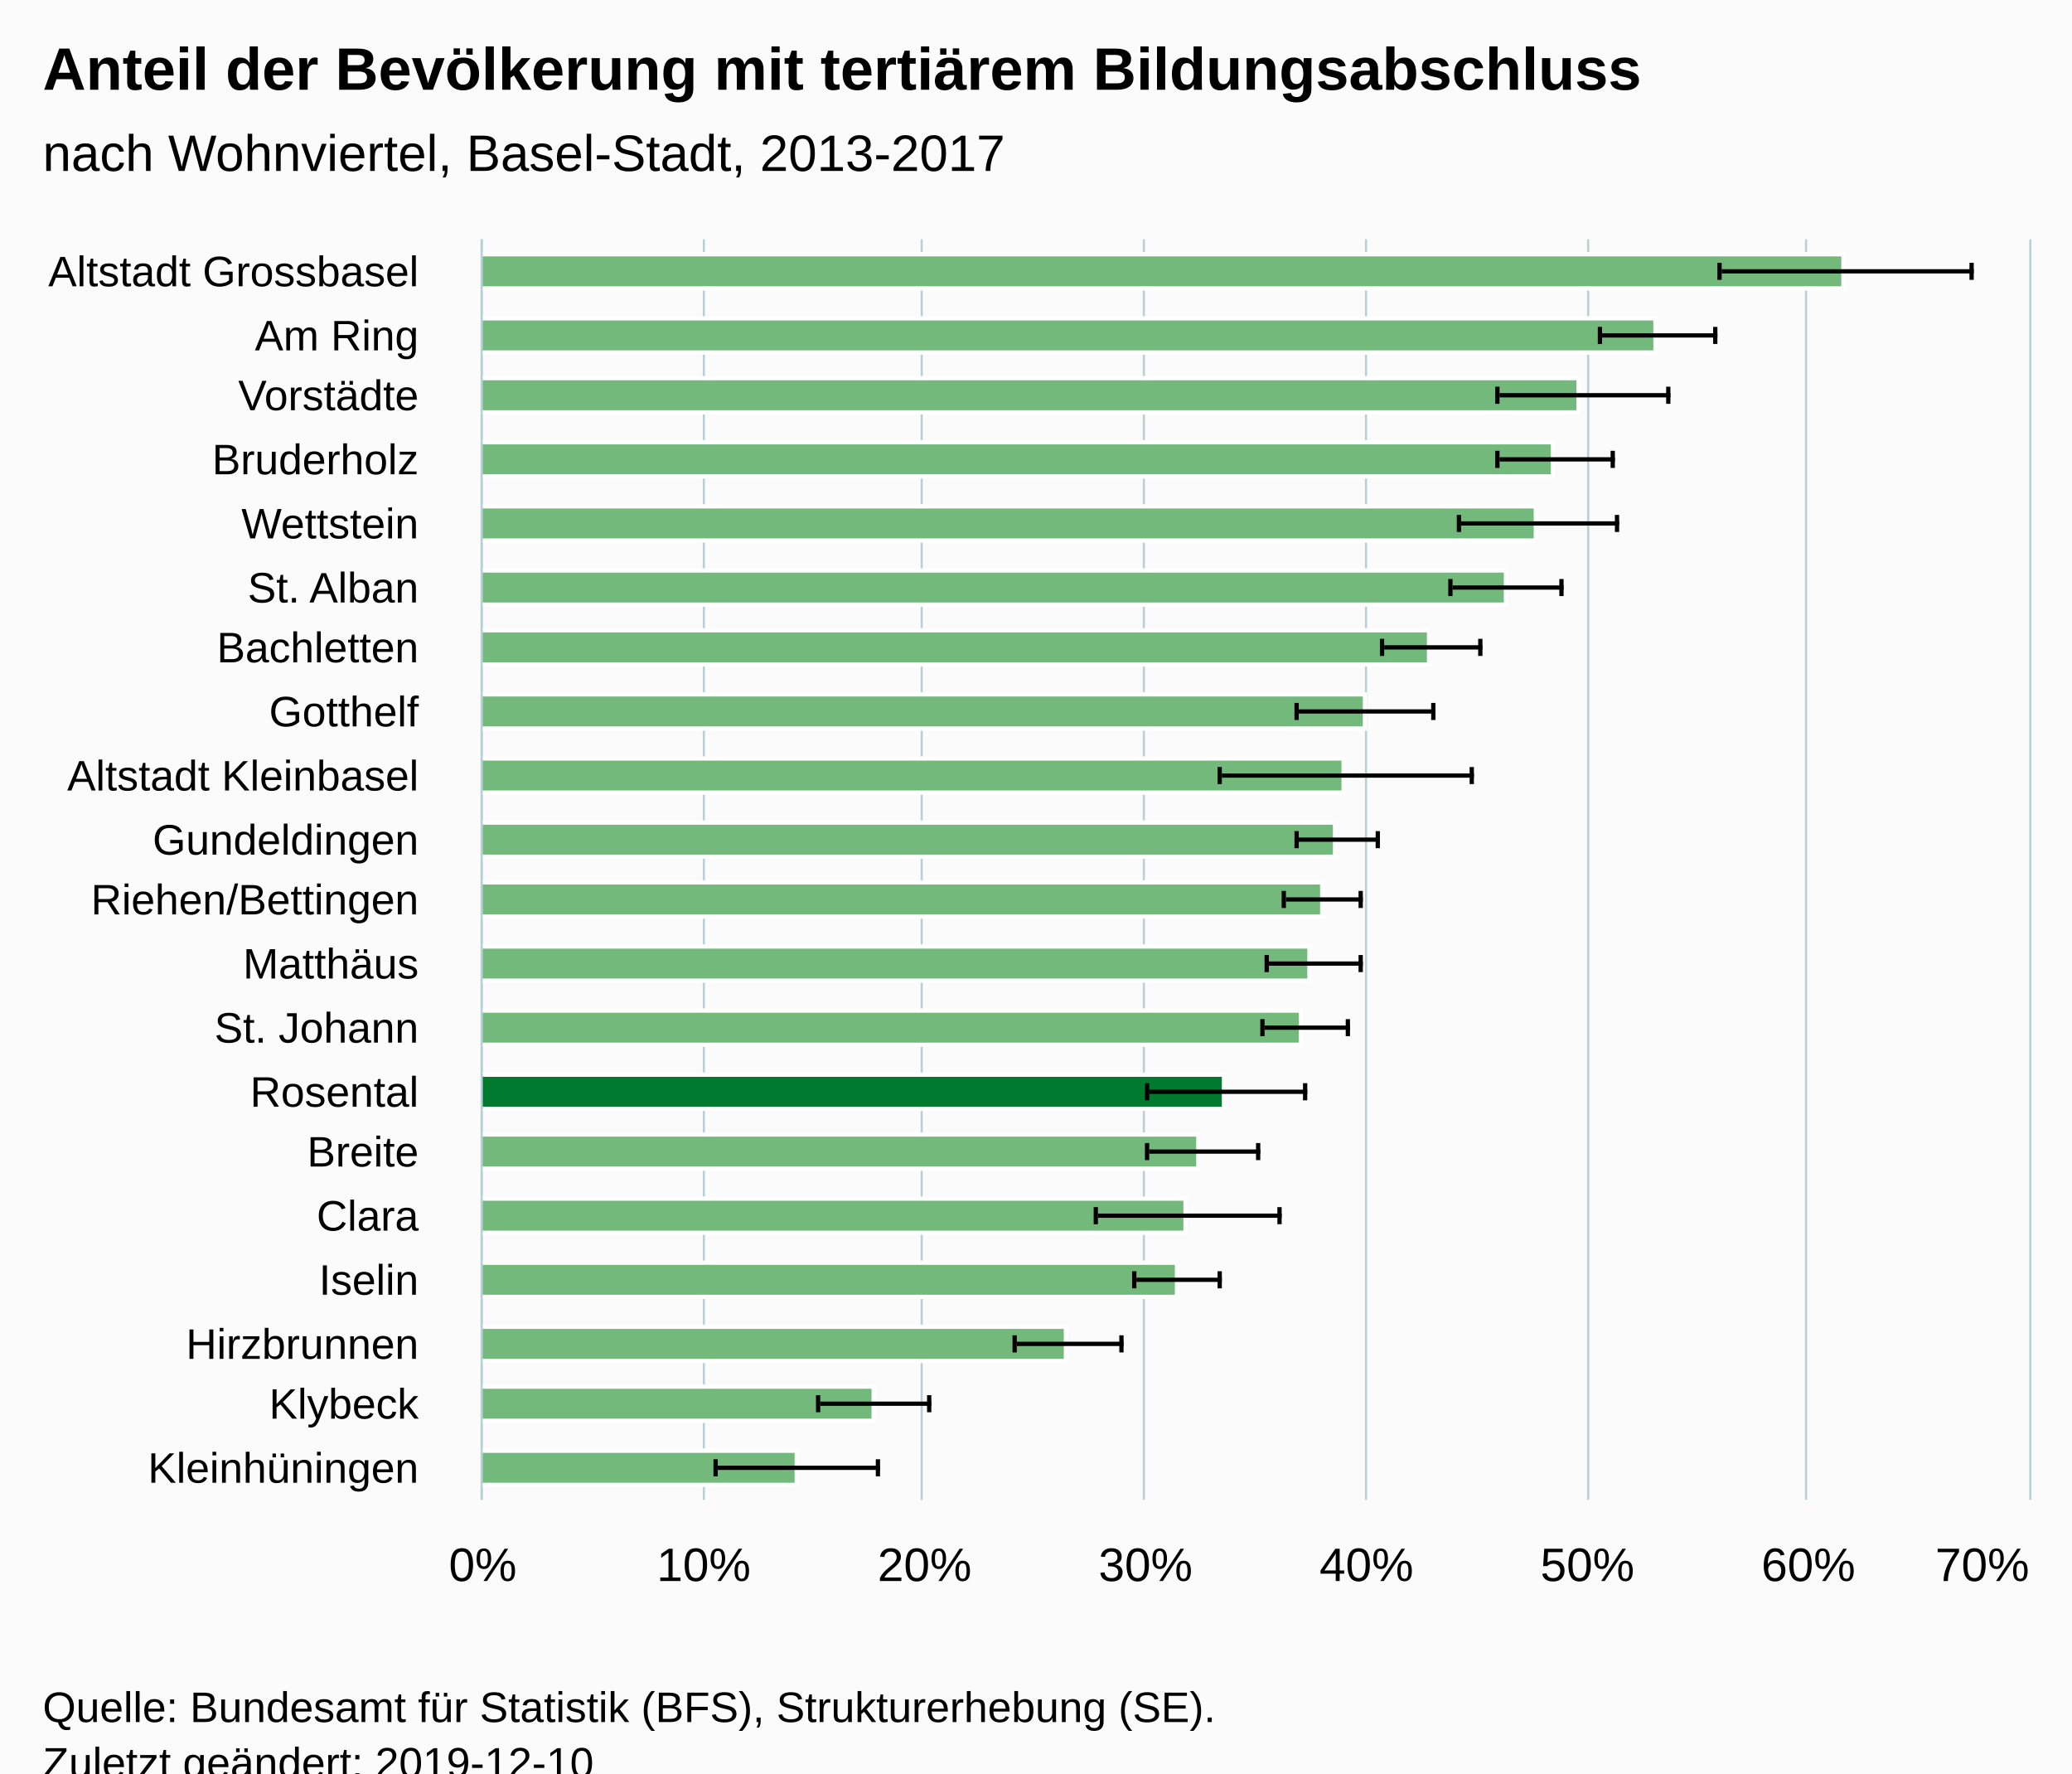
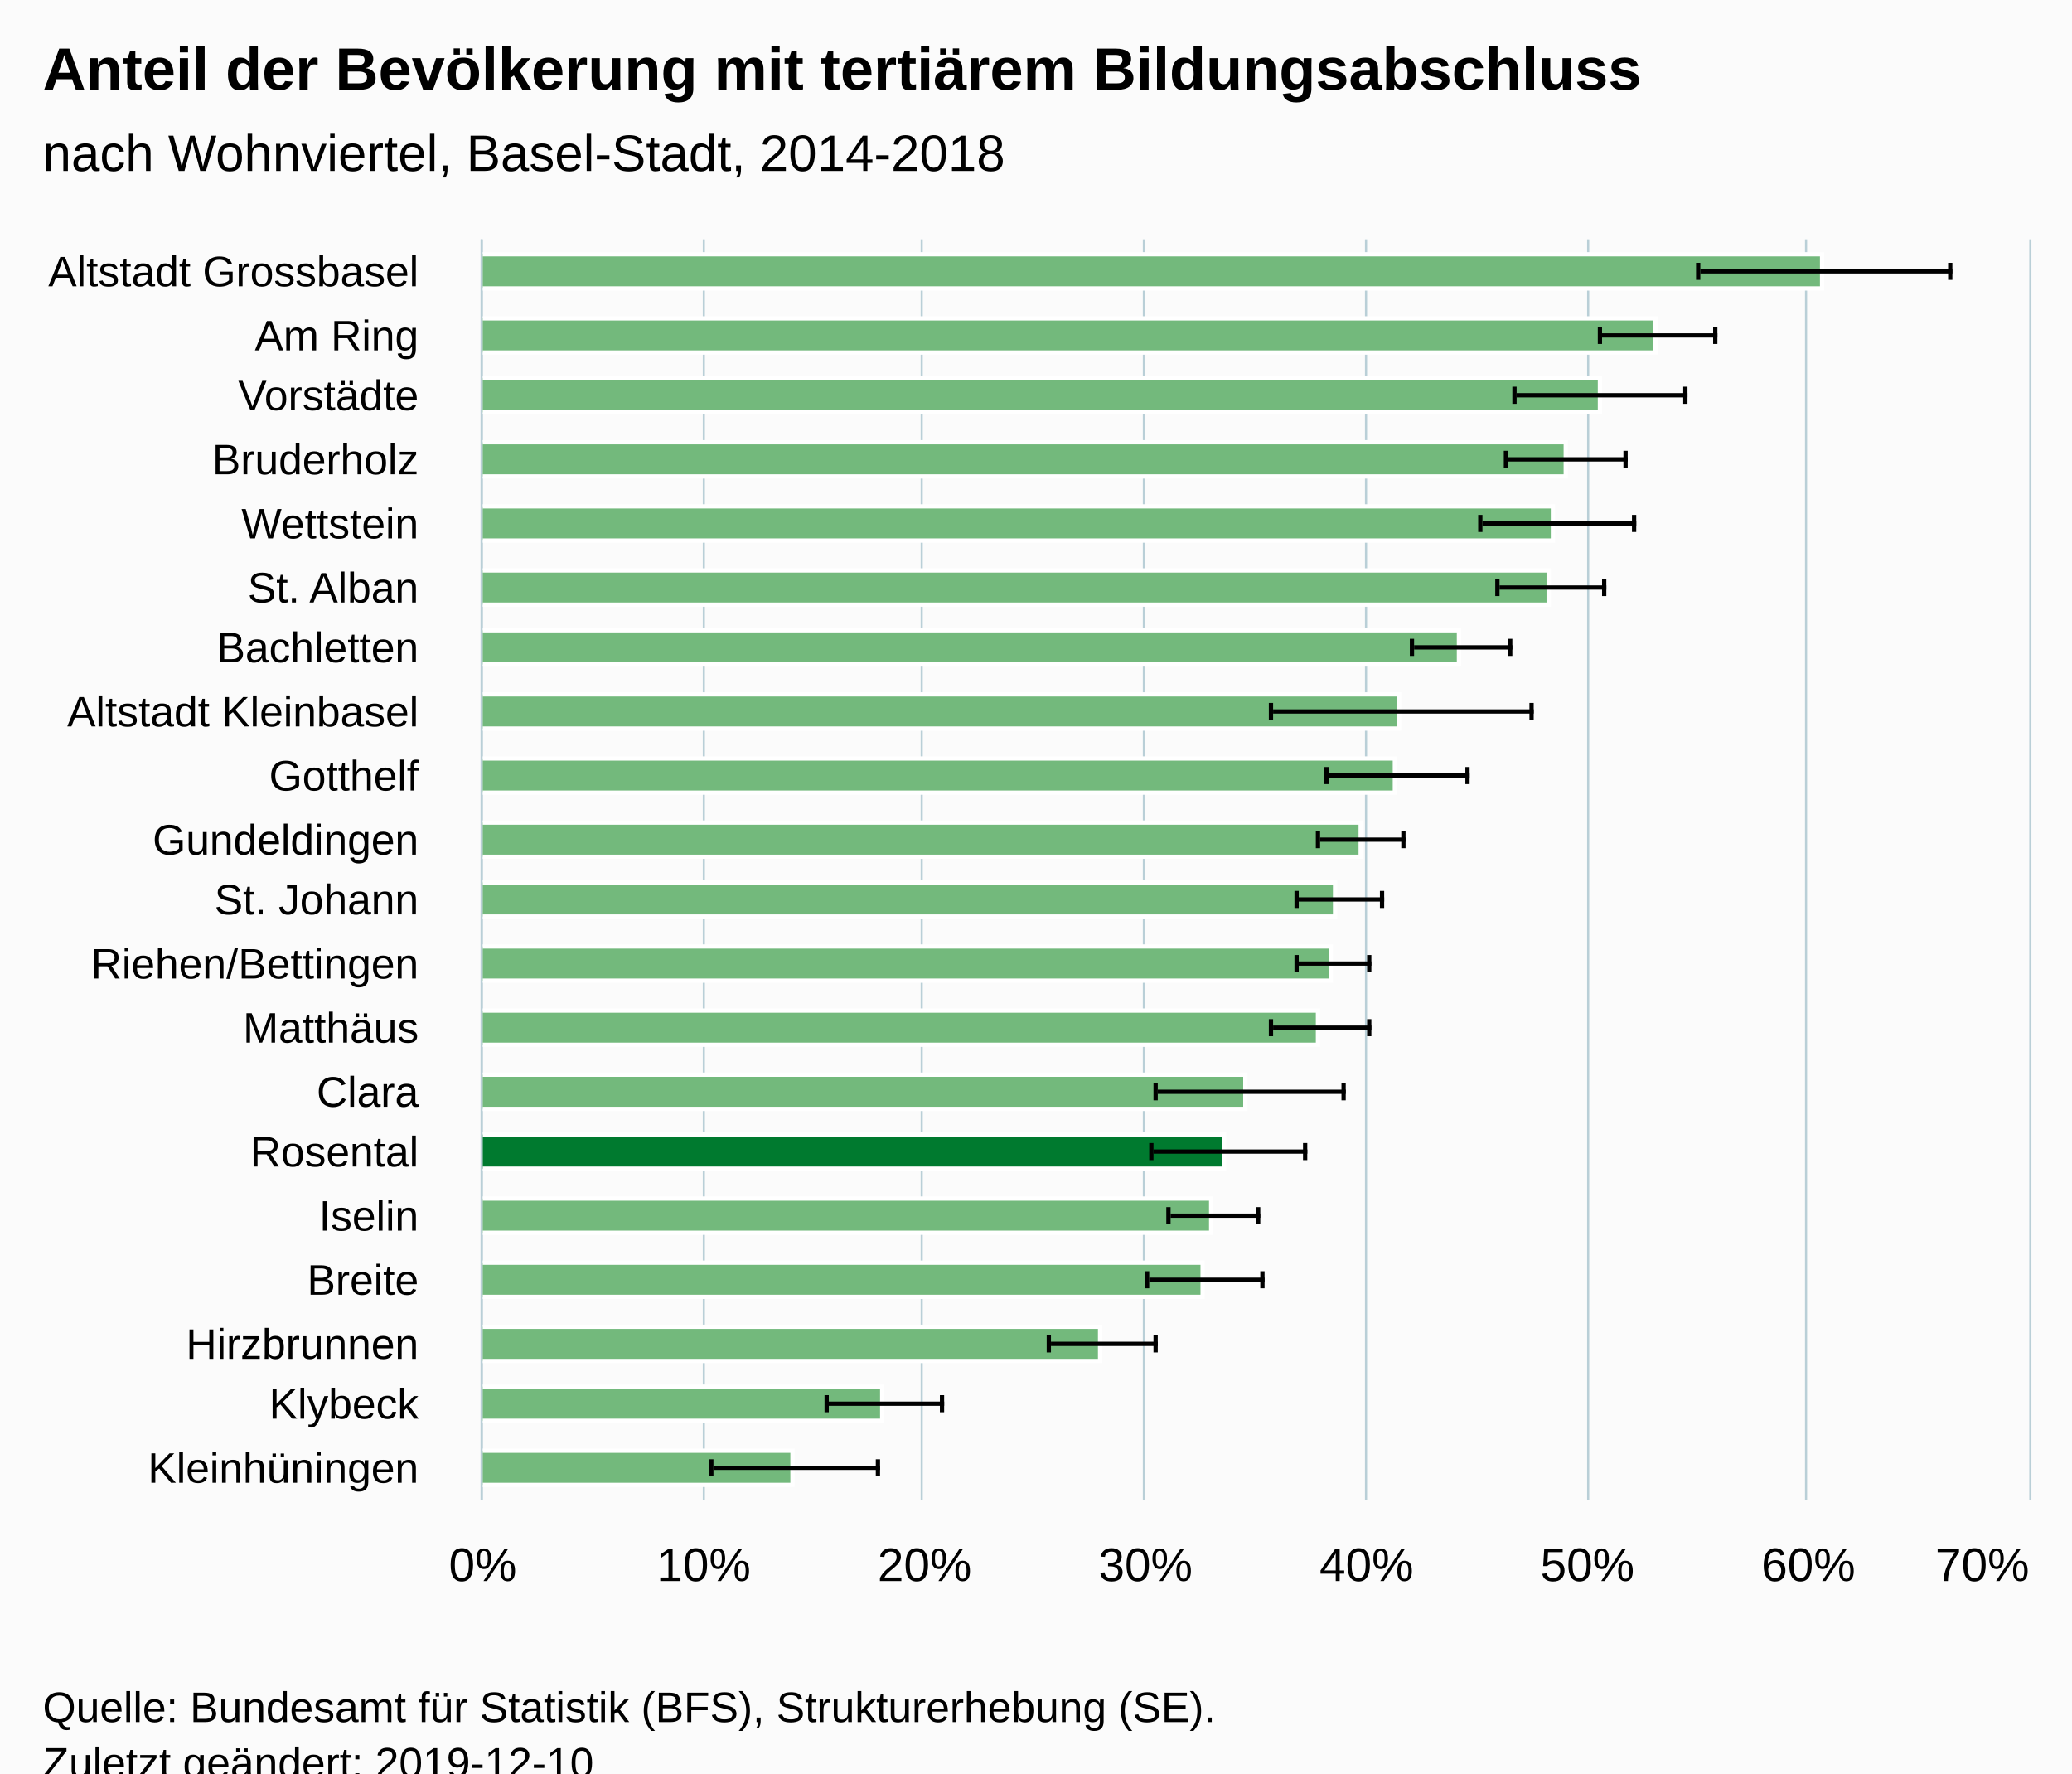
<svg xmlns="http://www.w3.org/2000/svg" version="1.1" class="highcharts-root" style="font-family:Arial;font-size:12px;" viewBox="0 0 485 415">
  <defs>
-     <clipPath id="highcharts-zv4ycv5-6">
+     <clipPath id="highcharts-wjoz5l1-46-">
      <rect x="0" y="0" width="295" height="362" fill="none" />
    </clipPath>
-     <clipPath id="highcharts-zv4ycv5-7">
+     <clipPath id="highcharts-wjoz5l1-67-">
      <rect x="0" y="0" width="295" height="362" fill="none" />
    </clipPath>
  </defs>
  <rect fill="#fbfbfb" class="highcharts-background" x="0" y="0" width="485" height="428" rx="0" ry="0" />
  <rect fill="none" class="highcharts-plot-background" x="113" y="56" width="362" height="295" />
  <g class="highcharts-pane-group" data-z-index="0" />
-   <g class="highcharts-grid highcharts-xaxis-grid " data-z-index="1">
+   <g class="highcharts-grid highcharts-xaxis-grid" data-z-index="1">
    <path fill="none" data-z-index="1" class="highcharts-grid-line" d="M 113 71.5 L 475 71.5" opacity="1" />
    <path fill="none" data-z-index="1" class="highcharts-grid-line" d="M 113 86.5 L 475 86.5" opacity="1" />
    <path fill="none" data-z-index="1" class="highcharts-grid-line" d="M 113 100.5 L 475 100.5" opacity="1" />
    <path fill="none" data-z-index="1" class="highcharts-grid-line" d="M 113 115.5 L 475 115.5" opacity="1" />
    <path fill="none" data-z-index="1" class="highcharts-grid-line" d="M 113 130.5 L 475 130.5" opacity="1" />
    <path fill="none" data-z-index="1" class="highcharts-grid-line" d="M 113 145.5 L 475 145.5" opacity="1" />
    <path fill="none" data-z-index="1" class="highcharts-grid-line" d="M 113 159.5 L 475 159.5" opacity="1" />
    <path fill="none" data-z-index="1" class="highcharts-grid-line" d="M 113 174.5 L 475 174.5" opacity="1" />
    <path fill="none" data-z-index="1" class="highcharts-grid-line" d="M 113 189.5 L 475 189.5" opacity="1" />
    <path fill="none" data-z-index="1" class="highcharts-grid-line" d="M 113 204.5 L 475 204.5" opacity="1" />
    <path fill="none" data-z-index="1" class="highcharts-grid-line" d="M 113 218.5 L 475 218.5" opacity="1" />
    <path fill="none" data-z-index="1" class="highcharts-grid-line" d="M 113 233.5 L 475 233.5" opacity="1" />
    <path fill="none" data-z-index="1" class="highcharts-grid-line" d="M 113 248.5 L 475 248.5" opacity="1" />
    <path fill="none" data-z-index="1" class="highcharts-grid-line" d="M 113 263.5 L 475 263.5" opacity="1" />
    <path fill="none" data-z-index="1" class="highcharts-grid-line" d="M 113 277.5 L 475 277.5" opacity="1" />
    <path fill="none" data-z-index="1" class="highcharts-grid-line" d="M 113 292.5 L 475 292.5" opacity="1" />
    <path fill="none" data-z-index="1" class="highcharts-grid-line" d="M 113 307.5 L 475 307.5" opacity="1" />
    <path fill="none" data-z-index="1" class="highcharts-grid-line" d="M 113 322.5 L 475 322.5" opacity="1" />
    <path fill="none" data-z-index="1" class="highcharts-grid-line" d="M 113 336.5 L 475 336.5" opacity="1" />
    <path fill="none" data-z-index="1" class="highcharts-grid-line" d="M 113 351.5 L 475 351.5" opacity="1" />
    <path fill="none" data-z-index="1" class="highcharts-grid-line" d="M 113 56.5 L 475 56.5" opacity="1" />
  </g>
-   <g class="highcharts-grid highcharts-yaxis-grid " data-z-index="1">
+   <g class="highcharts-grid highcharts-yaxis-grid" data-z-index="1">
    <path fill="none" stroke="#B9CFD7" stroke-width="0.5" data-z-index="1" class="highcharts-grid-line" d="M 112.75 56 L 112.75 351" opacity="1" />
    <path fill="none" stroke="#B9CFD7" stroke-width="0.5" data-z-index="1" class="highcharts-grid-line" d="M 164.75 56 L 164.75 351" opacity="1" />
    <path fill="none" stroke="#B9CFD7" stroke-width="0.5" data-z-index="1" class="highcharts-grid-line" d="M 215.75 56 L 215.75 351" opacity="1" />
    <path fill="none" stroke="#B9CFD7" stroke-width="0.5" data-z-index="1" class="highcharts-grid-line" d="M 267.75 56 L 267.75 351" opacity="1" />
    <path fill="none" stroke="#B9CFD7" stroke-width="0.5" data-z-index="1" class="highcharts-grid-line" d="M 319.75 56 L 319.75 351" opacity="1" />
    <path fill="none" stroke="#B9CFD7" stroke-width="0.5" data-z-index="1" class="highcharts-grid-line" d="M 371.75 56 L 371.75 351" opacity="1" />
    <path fill="none" stroke="#B9CFD7" stroke-width="0.5" data-z-index="1" class="highcharts-grid-line" d="M 422.75 56 L 422.75 351" opacity="1" />
    <path fill="none" stroke="#B9CFD7" stroke-width="0.5" data-z-index="1" class="highcharts-grid-line" d="M 475.25 56 L 475.25 351" opacity="1" />
  </g>
  <rect fill="none" class="highcharts-plot-border" data-z-index="1" x="113" y="56" width="362" height="295" />
-   <g class="highcharts-axis highcharts-xaxis " data-z-index="2">
+   <g class="highcharts-axis highcharts-xaxis" data-z-index="2">
    <path fill="none" class="highcharts-axis-line" stroke="#B9CFD7" stroke-width="0.5" data-z-index="7" d="M 112.75 56 L 112.75 351" />
  </g>
-   <g class="highcharts-axis highcharts-yaxis " data-z-index="2">
+   <g class="highcharts-axis highcharts-yaxis" data-z-index="2">
    <path fill="none" class="highcharts-axis-line" data-z-index="7" d="M 113 351 L 475 351" />
  </g>
  <g class="highcharts-series-group" data-z-index="3">
-     <g data-z-index="0.1" class="highcharts-series highcharts-series-0 highcharts-column-series " transform="translate(475,351) rotate(90) scale(-1,1) scale(1 1)" clip-path="url(#highcharts-zv4ycv5-7)">
-       <rect x="283.5" y="43.5" width="8" height="319" fill="#73b97c" stroke="#ffffff" stroke-width="1" class="highcharts-point highcharts-color-0" />
-       <rect x="268.5" y="87.5" width="8" height="275" fill="#73b97c" stroke="#ffffff" stroke-width="1" class="highcharts-point highcharts-color-1" />
-       <rect x="254.5" y="105.5" width="8" height="257" fill="#73b97c" stroke="#ffffff" stroke-width="1" class="highcharts-point highcharts-color-2" />
-       <rect x="239.5" y="111.5" width="8" height="251" fill="#73b97c" stroke="#ffffff" stroke-width="1" class="highcharts-point highcharts-color-3" />
-       <rect x="224.5" y="115.5" width="8" height="247" fill="#73b97c" stroke="#ffffff" stroke-width="1" class="highcharts-point highcharts-color-4" />
-       <rect x="209.5" y="122.5" width="8" height="240" fill="#73b97c" stroke="#ffffff" stroke-width="1" class="highcharts-point highcharts-color-5" />
-       <rect x="195.5" y="140.5" width="8" height="222" fill="#73b97c" stroke="#ffffff" stroke-width="1" class="highcharts-point highcharts-color-6" />
-       <rect x="180.5" y="155.5" width="8" height="207" fill="#73b97c" stroke="#ffffff" stroke-width="1" class="highcharts-point highcharts-color-7" />
-       <rect x="165.5" y="160.5" width="8" height="202" fill="#73b97c" stroke="#ffffff" stroke-width="1" class="highcharts-point highcharts-color-8" />
-       <rect x="150.5" y="162.5" width="8" height="200" fill="#73b97c" stroke="#ffffff" stroke-width="1" class="highcharts-point highcharts-color-9" />
-       <rect x="136.5" y="165.5" width="8" height="197" fill="#73b97c" stroke="#ffffff" stroke-width="1" class="highcharts-point highcharts-color-10" />
-       <rect x="121.5" y="168.5" width="8" height="194" fill="#73b97c" stroke="#ffffff" stroke-width="1" class="highcharts-point highcharts-color-11" />
-       <rect x="106.5" y="170.5" width="8" height="192" fill="#73b97c" stroke="#ffffff" stroke-width="1" class="highcharts-point highcharts-color-12" />
-       <rect x="91.5" y="188.5" width="8" height="174" fill="#007a2f" stroke="#ffffff" stroke-width="1" class="highcharts-point highcharts-color-13" />
-       <rect x="77.5" y="194.5" width="8" height="168" fill="#73b97c" stroke="#ffffff" stroke-width="1" class="highcharts-point highcharts-color-14" />
-       <rect x="62.5" y="197.5" width="8" height="165" fill="#73b97c" stroke="#ffffff" stroke-width="1" class="highcharts-point highcharts-color-15" />
-       <rect x="47.5" y="199.5" width="8" height="163" fill="#73b97c" stroke="#ffffff" stroke-width="1" class="highcharts-point highcharts-color-16" />
-       <rect x="32.5" y="225.5" width="8" height="137" fill="#73b97c" stroke="#ffffff" stroke-width="1" class="highcharts-point highcharts-color-17" />
-       <rect x="18.5" y="270.5" width="8" height="92" fill="#73b97c" stroke="#ffffff" stroke-width="1" class="highcharts-point highcharts-color-18" />
-       <rect x="3.5" y="288.5" width="8" height="74" fill="#73b97c" stroke="#ffffff" stroke-width="1" class="highcharts-point highcharts-color-19" />
+     <g class="highcharts-series highcharts-series-0 highcharts-column-series" data-z-index="0.1" opacity="1" transform="translate(475,351) rotate(90) scale(-1,1) scale(1 1)" clip-path="url(#highcharts-wjoz5l1-67-)">
+       <rect x="283.5" y="48.5" width="8" height="314" fill="#73b97c" stroke="#ffffff" stroke-width="1" opacity="1" class="highcharts-point highcharts-color-0" />
+       <rect x="268.5" y="87.5" width="8" height="275" fill="#73b97c" stroke="#ffffff" stroke-width="1" opacity="1" class="highcharts-point highcharts-color-1" />
+       <rect x="254.5" y="100.5" width="8" height="262" fill="#73b97c" stroke="#ffffff" stroke-width="1" opacity="1" class="highcharts-point highcharts-color-2" />
+       <rect x="239.5" y="108.5" width="8" height="254" fill="#73b97c" stroke="#ffffff" stroke-width="1" opacity="1" class="highcharts-point highcharts-color-3" />
+       <rect x="224.5" y="111.5" width="8" height="251" fill="#73b97c" stroke="#ffffff" stroke-width="1" opacity="1" class="highcharts-point highcharts-color-4" />
+       <rect x="209.5" y="112.5" width="8" height="250" fill="#73b97c" stroke="#ffffff" stroke-width="1" opacity="1" class="highcharts-point highcharts-color-5" />
+       <rect x="195.5" y="133.5" width="8" height="229" fill="#73b97c" stroke="#ffffff" stroke-width="1" opacity="1" class="highcharts-point highcharts-color-6" />
+       <rect x="180.5" y="147.5" width="8" height="215" fill="#73b97c" stroke="#ffffff" stroke-width="1" opacity="1" class="highcharts-point highcharts-color-7" />
+       <rect x="165.5" y="148.5" width="8" height="214" fill="#73b97c" stroke="#ffffff" stroke-width="1" opacity="1" class="highcharts-point highcharts-color-8" />
+       <rect x="150.5" y="156.5" width="8" height="206" fill="#73b97c" stroke="#ffffff" stroke-width="1" opacity="1" class="highcharts-point highcharts-color-9" />
+       <rect x="136.5" y="162.5" width="8" height="200" fill="#73b97c" stroke="#ffffff" stroke-width="1" opacity="1" class="highcharts-point highcharts-color-10" />
+       <rect x="121.5" y="163.5" width="8" height="199" fill="#73b97c" stroke="#ffffff" stroke-width="1" opacity="1" class="highcharts-point highcharts-color-11" />
+       <rect x="106.5" y="166.5" width="8" height="196" fill="#73b97c" stroke="#ffffff" stroke-width="1" opacity="1" class="highcharts-point highcharts-color-12" />
+       <rect x="91.5" y="183.5" width="8" height="179" fill="#73b97c" stroke="#ffffff" stroke-width="1" opacity="1" class="highcharts-point highcharts-color-13" />
+       <rect x="77.5" y="188.5" width="8" height="174" fill="#007a2f" stroke="#ffffff" stroke-width="1" opacity="1" class="highcharts-point highcharts-color-14" />
+       <rect x="62.5" y="191.5" width="8" height="171" fill="#73b97c" stroke="#ffffff" stroke-width="1" opacity="1" class="highcharts-point highcharts-color-15" />
+       <rect x="47.5" y="193.5" width="8" height="169" fill="#73b97c" stroke="#ffffff" stroke-width="1" opacity="1" class="highcharts-point highcharts-color-16" />
+       <rect x="32.5" y="217.5" width="8" height="145" fill="#73b97c" stroke="#ffffff" stroke-width="1" opacity="1" class="highcharts-point highcharts-color-17" />
+       <rect x="18.5" y="268.5" width="8" height="94" fill="#73b97c" stroke="#ffffff" stroke-width="1" opacity="1" class="highcharts-point highcharts-color-18" />
+       <rect x="3.5" y="289.5" width="8" height="73" fill="#73b97c" stroke="#ffffff" stroke-width="1" opacity="1" class="highcharts-point highcharts-color-19" />
    </g>
-     <g data-z-index="0.1" class="highcharts-markers highcharts-series-0 highcharts-column-series " transform="translate(475,351) rotate(90) scale(-1,1) scale(1 1)" clip-path="none" />
-     <g data-z-index="0.1" class="highcharts-series highcharts-series-1 highcharts-errorbar-series " transform="translate(475,351) rotate(90) scale(-1,1) scale(1 1)" clip-path="url(#highcharts-zv4ycv5-7)">
-       <g class="highcharts-point">
-         <path fill="none" class="highcharts-boxplot-stem" stroke="#000000" stroke-width="1" d="M 287.5 72 L 287.5 13 M 287.5 72 L 287.5 72" />
-         <path fill="none" class="highcharts-boxplot-whisker" stroke="#000000" stroke-width="1" d="M 285.5 13.5 L 289.5 13.5 M 285.5 72.5 L 289.5 72.5" />
+     <g class="highcharts-markers highcharts-series-0 highcharts-column-series" data-z-index="0.1" opacity="1" transform="translate(475,351) rotate(90) scale(-1,1) scale(1 1)" clip-path="none" />
+     <g class="highcharts-series highcharts-series-1 highcharts-errorbar-series" data-z-index="0.1" opacity="1" transform="translate(475,351) rotate(90) scale(-1,1) scale(1 1)" clip-path="url(#highcharts-wjoz5l1-67-)">
+       <g class="highcharts-point">
+         <path fill="none" class="highcharts-boxplot-stem" stroke="#000000" stroke-width="1" d="M 287.5 77 L 287.5 18 M 287.5 77 L 287.5 77" />
+         <path fill="none" class="highcharts-boxplot-whisker" stroke="#000000" stroke-width="1" d="M 285.5 18.5 L 289.5 18.5 M 285.5 77.5 L 289.5 77.5" />
        <path fill="none" class="highcharts-boxplot-median" stroke="#000000" stroke-width="2" d="M 0 0" />
      </g>
      <g class="highcharts-point">
        <path fill="none" class="highcharts-boxplot-stem" stroke="#000000" stroke-width="1" d="M 272.5 100 L 272.5 73 M 272.5 100 L 272.5 100" />
        <path fill="none" class="highcharts-boxplot-whisker" stroke="#000000" stroke-width="1" d="M 270.5 73.5 L 274.5 73.5 M 270.5 100.5 L 274.5 100.5" />
        <path fill="none" class="highcharts-boxplot-median" stroke="#000000" stroke-width="2" d="M 0 0" />
      </g>
      <g class="highcharts-point">
-         <path fill="none" class="highcharts-boxplot-stem" stroke="#000000" stroke-width="1" d="M 258.5 124 L 258.5 84 M 258.5 124 L 258.5 124" />
-         <path fill="none" class="highcharts-boxplot-whisker" stroke="#000000" stroke-width="1" d="M 256.5 84.5 L 260.5 84.5 M 256.5 124.5 L 260.5 124.5" />
-         <path fill="none" class="highcharts-boxplot-median" stroke="#000000" stroke-width="2" d="M 0 0" />
-       </g>
-       <g class="highcharts-point">
-         <path fill="none" class="highcharts-boxplot-stem" stroke="#000000" stroke-width="1" d="M 243.5 124 L 243.5 97 M 243.5 124 L 243.5 124" />
-         <path fill="none" class="highcharts-boxplot-whisker" stroke="#000000" stroke-width="1" d="M 241.5 97.5 L 245.5 97.5 M 241.5 124.5 L 245.5 124.5" />
-         <path fill="none" class="highcharts-boxplot-median" stroke="#000000" stroke-width="2" d="M 0 0" />
-       </g>
-       <g class="highcharts-point">
-         <path fill="none" class="highcharts-boxplot-stem" stroke="#000000" stroke-width="1" d="M 228.5 133 L 228.5 96 M 228.5 133 L 228.5 133" />
-         <path fill="none" class="highcharts-boxplot-whisker" stroke="#000000" stroke-width="1" d="M 226.5 96.5 L 230.5 96.5 M 226.5 133.5 L 230.5 133.5" />
-         <path fill="none" class="highcharts-boxplot-median" stroke="#000000" stroke-width="2" d="M 0 0" />
-       </g>
-       <g class="highcharts-point">
-         <path fill="none" class="highcharts-boxplot-stem" stroke="#000000" stroke-width="1" d="M 213.5 135 L 213.5 109 M 213.5 135 L 213.5 135" />
-         <path fill="none" class="highcharts-boxplot-whisker" stroke="#000000" stroke-width="1" d="M 211.5 109.5 L 215.5 109.5 M 211.5 135.5 L 215.5 135.5" />
-         <path fill="none" class="highcharts-boxplot-median" stroke="#000000" stroke-width="2" d="M 0 0" />
-       </g>
-       <g class="highcharts-point">
-         <path fill="none" class="highcharts-boxplot-stem" stroke="#000000" stroke-width="1" d="M 199.5 151 L 199.5 128 M 199.5 151 L 199.5 151" />
-         <path fill="none" class="highcharts-boxplot-whisker" stroke="#000000" stroke-width="1" d="M 197.5 128.5 L 201.5 128.5 M 197.5 151.5 L 201.5 151.5" />
-         <path fill="none" class="highcharts-boxplot-median" stroke="#000000" stroke-width="2" d="M 0 0" />
-       </g>
-       <g class="highcharts-point">
-         <path fill="none" class="highcharts-boxplot-stem" stroke="#000000" stroke-width="1" d="M 184.5 171 L 184.5 139 M 184.5 171 L 184.5 171" />
-         <path fill="none" class="highcharts-boxplot-whisker" stroke="#000000" stroke-width="1" d="M 182.5 139.5 L 186.5 139.5 M 182.5 171.5 L 186.5 171.5" />
-         <path fill="none" class="highcharts-boxplot-median" stroke="#000000" stroke-width="2" d="M 0 0" />
-       </g>
-       <g class="highcharts-point">
-         <path fill="none" class="highcharts-boxplot-stem" stroke="#000000" stroke-width="1" d="M 169.5 189 L 169.5 130 M 169.5 189 L 169.5 189" />
-         <path fill="none" class="highcharts-boxplot-whisker" stroke="#000000" stroke-width="1" d="M 167.5 130.5 L 171.5 130.5 M 167.5 189.5 L 171.5 189.5" />
-         <path fill="none" class="highcharts-boxplot-median" stroke="#000000" stroke-width="2" d="M 0 0" />
-       </g>
-       <g class="highcharts-point">
-         <path fill="none" class="highcharts-boxplot-stem" stroke="#000000" stroke-width="1" d="M 154.5 171 L 154.5 152 M 154.5 171 L 154.5 171" />
-         <path fill="none" class="highcharts-boxplot-whisker" stroke="#000000" stroke-width="1" d="M 152.5 152.5 L 156.5 152.5 M 152.5 171.5 L 156.5 171.5" />
-         <path fill="none" class="highcharts-boxplot-median" stroke="#000000" stroke-width="2" d="M 0 0" />
-       </g>
-       <g class="highcharts-point">
-         <path fill="none" class="highcharts-boxplot-stem" stroke="#000000" stroke-width="1" d="M 140.5 174 L 140.5 156 M 140.5 174 L 140.5 174" />
-         <path fill="none" class="highcharts-boxplot-whisker" stroke="#000000" stroke-width="1" d="M 138.5 156.5 L 142.5 156.5 M 138.5 174.5 L 142.5 174.5" />
-         <path fill="none" class="highcharts-boxplot-median" stroke="#000000" stroke-width="2" d="M 0 0" />
-       </g>
-       <g class="highcharts-point">
-         <path fill="none" class="highcharts-boxplot-stem" stroke="#000000" stroke-width="1" d="M 125.5 178 L 125.5 156 M 125.5 178 L 125.5 178" />
-         <path fill="none" class="highcharts-boxplot-whisker" stroke="#000000" stroke-width="1" d="M 123.5 156.5 L 127.5 156.5 M 123.5 178.5 L 127.5 178.5" />
-         <path fill="none" class="highcharts-boxplot-median" stroke="#000000" stroke-width="2" d="M 0 0" />
-       </g>
-       <g class="highcharts-point">
-         <path fill="none" class="highcharts-boxplot-stem" stroke="#000000" stroke-width="1" d="M 110.5 179 L 110.5 159 M 110.5 179 L 110.5 179" />
-         <path fill="none" class="highcharts-boxplot-whisker" stroke="#000000" stroke-width="1" d="M 108.5 159.5 L 112.5 159.5 M 108.5 179.5 L 112.5 179.5" />
-         <path fill="none" class="highcharts-boxplot-median" stroke="#000000" stroke-width="2" d="M 0 0" />
-       </g>
-       <g class="highcharts-point">
-         <path fill="none" class="highcharts-boxplot-stem" stroke="#000000" stroke-width="1" d="M 95.5 206 L 95.5 169 M 95.5 206 L 95.5 206" />
-         <path fill="none" class="highcharts-boxplot-whisker" stroke="#000000" stroke-width="1" d="M 93.5 169.5 L 97.5 169.5 M 93.5 206.5 L 97.5 206.5" />
-         <path fill="none" class="highcharts-boxplot-median" stroke="#000000" stroke-width="2" d="M 0 0" />
-       </g>
-       <g class="highcharts-point">
-         <path fill="none" class="highcharts-boxplot-stem" stroke="#000000" stroke-width="1" d="M 81.5 206 L 81.5 180 M 81.5 206 L 81.5 206" />
-         <path fill="none" class="highcharts-boxplot-whisker" stroke="#000000" stroke-width="1" d="M 79.5 180.5 L 83.5 180.5 M 79.5 206.5 L 83.5 206.5" />
-         <path fill="none" class="highcharts-boxplot-median" stroke="#000000" stroke-width="2" d="M 0 0" />
-       </g>
-       <g class="highcharts-point">
-         <path fill="none" class="highcharts-boxplot-stem" stroke="#000000" stroke-width="1" d="M 66.5 218 L 66.5 175 M 66.5 218 L 66.5 218" />
-         <path fill="none" class="highcharts-boxplot-whisker" stroke="#000000" stroke-width="1" d="M 64.5 175.5 L 68.5 175.5 M 64.5 218.5 L 68.5 218.5" />
-         <path fill="none" class="highcharts-boxplot-median" stroke="#000000" stroke-width="2" d="M 0 0" />
-       </g>
-       <g class="highcharts-point">
-         <path fill="none" class="highcharts-boxplot-stem" stroke="#000000" stroke-width="1" d="M 51.5 209 L 51.5 189 M 51.5 209 L 51.5 209" />
-         <path fill="none" class="highcharts-boxplot-whisker" stroke="#000000" stroke-width="1" d="M 49.5 189.5 L 53.5 189.5 M 49.5 209.5 L 53.5 209.5" />
-         <path fill="none" class="highcharts-boxplot-median" stroke="#000000" stroke-width="2" d="M 0 0" />
-       </g>
-       <g class="highcharts-point">
-         <path fill="none" class="highcharts-boxplot-stem" stroke="#000000" stroke-width="1" d="M 36.5 237 L 36.5 212 M 36.5 237 L 36.5 237" />
-         <path fill="none" class="highcharts-boxplot-whisker" stroke="#000000" stroke-width="1" d="M 34.5 212.5 L 38.5 212.5 M 34.5 237.5 L 38.5 237.5" />
-         <path fill="none" class="highcharts-boxplot-median" stroke="#000000" stroke-width="2" d="M 0 0" />
-       </g>
-       <g class="highcharts-point">
-         <path fill="none" class="highcharts-boxplot-stem" stroke="#000000" stroke-width="1" d="M 22.5 283 L 22.5 257 M 22.5 283 L 22.5 283" />
-         <path fill="none" class="highcharts-boxplot-whisker" stroke="#000000" stroke-width="1" d="M 20.5 257.5 L 24.5 257.5 M 20.5 283.5 L 24.5 283.5" />
-         <path fill="none" class="highcharts-boxplot-median" stroke="#000000" stroke-width="2" d="M 0 0" />
-       </g>
-       <g class="highcharts-point">
-         <path fill="none" class="highcharts-boxplot-stem" stroke="#000000" stroke-width="1" d="M 7.5 307 L 7.5 269 M 7.5 307 L 7.5 307" />
-         <path fill="none" class="highcharts-boxplot-whisker" stroke="#000000" stroke-width="1" d="M 5.5 269.5 L 9.5 269.5 M 5.5 307.5 L 9.5 307.5" />
+         <path fill="none" class="highcharts-boxplot-stem" stroke="#000000" stroke-width="1" d="M 258.5 120 L 258.5 80 M 258.5 120 L 258.5 120" />
+         <path fill="none" class="highcharts-boxplot-whisker" stroke="#000000" stroke-width="1" d="M 256.5 80.5 L 260.5 80.5 M 256.5 120.5 L 260.5 120.5" />
+         <path fill="none" class="highcharts-boxplot-median" stroke="#000000" stroke-width="2" d="M 0 0" />
+       </g>
+       <g class="highcharts-point">
+         <path fill="none" class="highcharts-boxplot-stem" stroke="#000000" stroke-width="1" d="M 243.5 122 L 243.5 94 M 243.5 122 L 243.5 122" />
+         <path fill="none" class="highcharts-boxplot-whisker" stroke="#000000" stroke-width="1" d="M 241.5 94.5 L 245.5 94.5 M 241.5 122.5 L 245.5 122.5" />
+         <path fill="none" class="highcharts-boxplot-median" stroke="#000000" stroke-width="2" d="M 0 0" />
+       </g>
+       <g class="highcharts-point">
+         <path fill="none" class="highcharts-boxplot-stem" stroke="#000000" stroke-width="1" d="M 228.5 128 L 228.5 92 M 228.5 128 L 228.5 128" />
+         <path fill="none" class="highcharts-boxplot-whisker" stroke="#000000" stroke-width="1" d="M 226.5 92.5 L 230.5 92.5 M 226.5 128.5 L 230.5 128.5" />
+         <path fill="none" class="highcharts-boxplot-median" stroke="#000000" stroke-width="2" d="M 0 0" />
+       </g>
+       <g class="highcharts-point">
+         <path fill="none" class="highcharts-boxplot-stem" stroke="#000000" stroke-width="1" d="M 213.5 124 L 213.5 99 M 213.5 124 L 213.5 124" />
+         <path fill="none" class="highcharts-boxplot-whisker" stroke="#000000" stroke-width="1" d="M 211.5 99.5 L 215.5 99.5 M 211.5 124.5 L 215.5 124.5" />
+         <path fill="none" class="highcharts-boxplot-median" stroke="#000000" stroke-width="2" d="M 0 0" />
+       </g>
+       <g class="highcharts-point">
+         <path fill="none" class="highcharts-boxplot-stem" stroke="#000000" stroke-width="1" d="M 199.5 144 L 199.5 121 M 199.5 144 L 199.5 144" />
+         <path fill="none" class="highcharts-boxplot-whisker" stroke="#000000" stroke-width="1" d="M 197.5 121.5 L 201.5 121.5 M 197.5 144.5 L 201.5 144.5" />
+         <path fill="none" class="highcharts-boxplot-median" stroke="#000000" stroke-width="2" d="M 0 0" />
+       </g>
+       <g class="highcharts-point">
+         <path fill="none" class="highcharts-boxplot-stem" stroke="#000000" stroke-width="1" d="M 184.5 177 L 184.5 116 M 184.5 177 L 184.5 177" />
+         <path fill="none" class="highcharts-boxplot-whisker" stroke="#000000" stroke-width="1" d="M 182.5 116.5 L 186.5 116.5 M 182.5 177.5 L 186.5 177.5" />
+         <path fill="none" class="highcharts-boxplot-median" stroke="#000000" stroke-width="2" d="M 0 0" />
+       </g>
+       <g class="highcharts-point">
+         <path fill="none" class="highcharts-boxplot-stem" stroke="#000000" stroke-width="1" d="M 169.5 164 L 169.5 131 M 169.5 164 L 169.5 164" />
+         <path fill="none" class="highcharts-boxplot-whisker" stroke="#000000" stroke-width="1" d="M 167.5 131.5 L 171.5 131.5 M 167.5 164.5 L 171.5 164.5" />
+         <path fill="none" class="highcharts-boxplot-median" stroke="#000000" stroke-width="2" d="M 0 0" />
+       </g>
+       <g class="highcharts-point">
+         <path fill="none" class="highcharts-boxplot-stem" stroke="#000000" stroke-width="1" d="M 154.5 166 L 154.5 146 M 154.5 166 L 154.5 166" />
+         <path fill="none" class="highcharts-boxplot-whisker" stroke="#000000" stroke-width="1" d="M 152.5 146.5 L 156.5 146.5 M 152.5 166.5 L 156.5 166.5" />
+         <path fill="none" class="highcharts-boxplot-median" stroke="#000000" stroke-width="2" d="M 0 0" />
+       </g>
+       <g class="highcharts-point">
+         <path fill="none" class="highcharts-boxplot-stem" stroke="#000000" stroke-width="1" d="M 140.5 171 L 140.5 151 M 140.5 171 L 140.5 171" />
+         <path fill="none" class="highcharts-boxplot-whisker" stroke="#000000" stroke-width="1" d="M 138.5 151.5 L 142.5 151.5 M 138.5 171.5 L 142.5 171.5" />
+         <path fill="none" class="highcharts-boxplot-median" stroke="#000000" stroke-width="2" d="M 0 0" />
+       </g>
+       <g class="highcharts-point">
+         <path fill="none" class="highcharts-boxplot-stem" stroke="#000000" stroke-width="1" d="M 125.5 171 L 125.5 154 M 125.5 171 L 125.5 171" />
+         <path fill="none" class="highcharts-boxplot-whisker" stroke="#000000" stroke-width="1" d="M 123.5 154.5 L 127.5 154.5 M 123.5 171.5 L 127.5 171.5" />
+         <path fill="none" class="highcharts-boxplot-median" stroke="#000000" stroke-width="2" d="M 0 0" />
+       </g>
+       <g class="highcharts-point">
+         <path fill="none" class="highcharts-boxplot-stem" stroke="#000000" stroke-width="1" d="M 110.5 177 L 110.5 154 M 110.5 177 L 110.5 177" />
+         <path fill="none" class="highcharts-boxplot-whisker" stroke="#000000" stroke-width="1" d="M 108.5 154.5 L 112.5 154.5 M 108.5 177.5 L 112.5 177.5" />
+         <path fill="none" class="highcharts-boxplot-median" stroke="#000000" stroke-width="2" d="M 0 0" />
+       </g>
+       <g class="highcharts-point">
+         <path fill="none" class="highcharts-boxplot-stem" stroke="#000000" stroke-width="1" d="M 95.5 204 L 95.5 160 M 95.5 204 L 95.5 204" />
+         <path fill="none" class="highcharts-boxplot-whisker" stroke="#000000" stroke-width="1" d="M 93.5 160.5 L 97.5 160.5 M 93.5 204.5 L 97.5 204.5" />
+         <path fill="none" class="highcharts-boxplot-median" stroke="#000000" stroke-width="2" d="M 0 0" />
+       </g>
+       <g class="highcharts-point">
+         <path fill="none" class="highcharts-boxplot-stem" stroke="#000000" stroke-width="1" d="M 81.5 205 L 81.5 169 M 81.5 205 L 81.5 205" />
+         <path fill="none" class="highcharts-boxplot-whisker" stroke="#000000" stroke-width="1" d="M 79.5 169.5 L 83.5 169.5 M 79.5 205.5 L 83.5 205.5" />
+         <path fill="none" class="highcharts-boxplot-median" stroke="#000000" stroke-width="2" d="M 0 0" />
+       </g>
+       <g class="highcharts-point">
+         <path fill="none" class="highcharts-boxplot-stem" stroke="#000000" stroke-width="1" d="M 66.5 201 L 66.5 180 M 66.5 201 L 66.5 201" />
+         <path fill="none" class="highcharts-boxplot-whisker" stroke="#000000" stroke-width="1" d="M 64.5 180.5 L 68.5 180.5 M 64.5 201.5 L 68.5 201.5" />
+         <path fill="none" class="highcharts-boxplot-median" stroke="#000000" stroke-width="2" d="M 0 0" />
+       </g>
+       <g class="highcharts-point">
+         <path fill="none" class="highcharts-boxplot-stem" stroke="#000000" stroke-width="1" d="M 51.5 206 L 51.5 179 M 51.5 206 L 51.5 206" />
+         <path fill="none" class="highcharts-boxplot-whisker" stroke="#000000" stroke-width="1" d="M 49.5 179.5 L 53.5 179.5 M 49.5 206.5 L 53.5 206.5" />
+         <path fill="none" class="highcharts-boxplot-median" stroke="#000000" stroke-width="2" d="M 0 0" />
+       </g>
+       <g class="highcharts-point">
+         <path fill="none" class="highcharts-boxplot-stem" stroke="#000000" stroke-width="1" d="M 36.5 229 L 36.5 204 M 36.5 229 L 36.5 229" />
+         <path fill="none" class="highcharts-boxplot-whisker" stroke="#000000" stroke-width="1" d="M 34.5 204.5 L 38.5 204.5 M 34.5 229.5 L 38.5 229.5" />
+         <path fill="none" class="highcharts-boxplot-median" stroke="#000000" stroke-width="2" d="M 0 0" />
+       </g>
+       <g class="highcharts-point">
+         <path fill="none" class="highcharts-boxplot-stem" stroke="#000000" stroke-width="1" d="M 22.5 281 L 22.5 254 M 22.5 281 L 22.5 281" />
+         <path fill="none" class="highcharts-boxplot-whisker" stroke="#000000" stroke-width="1" d="M 20.5 254.5 L 24.5 254.5 M 20.5 281.5 L 24.5 281.5" />
+         <path fill="none" class="highcharts-boxplot-median" stroke="#000000" stroke-width="2" d="M 0 0" />
+       </g>
+       <g class="highcharts-point">
+         <path fill="none" class="highcharts-boxplot-stem" stroke="#000000" stroke-width="1" d="M 7.5 308 L 7.5 269 M 7.5 308 L 7.5 308" />
+         <path fill="none" class="highcharts-boxplot-whisker" stroke="#000000" stroke-width="1" d="M 5.5 269.5 L 9.5 269.5 M 5.5 308.5 L 9.5 308.5" />
        <path fill="none" class="highcharts-boxplot-median" stroke="#000000" stroke-width="2" d="M 0 0" />
      </g>
    </g>
-     <g data-z-index="0.1" class="highcharts-markers highcharts-series-1 highcharts-errorbar-series " transform="translate(475,351) rotate(90) scale(-1,1) scale(1 1)" clip-path="none" />
+     <g class="highcharts-markers highcharts-series-1 highcharts-errorbar-series" data-z-index="0.1" opacity="1" transform="translate(475,351) rotate(90) scale(-1,1) scale(1 1)" clip-path="none" />
  </g>
  <text x="10" text-anchor="start" class="highcharts-title" data-z-index="4" style="color:#000000;font-size:14px;font-weight:bold;fill:#000000;" y="21">
    <tspan>Anteil der Bevölkerung mit tertiärem Bildungsabschluss</tspan>
  </text>
  <text x="10" text-anchor="start" class="highcharts-subtitle" data-z-index="4" style="color:#000000;font-size:12px;font-weight:normal;font-family:Arial;fill:#000000;" y="40">
-     <tspan>nach Wohnviertel, Basel-Stadt, 2013-2017</tspan>
+     <tspan>nach Wohnviertel, Basel-Stadt, 2014-2018</tspan>
  </text>
-   <g class="highcharts-axis-labels highcharts-xaxis-labels " data-z-index="7">
+   <text x="10" text-anchor="start" class="highcharts-caption" data-z-index="4" style="color:#666666;fill:#666666;" y="385" />
+   <g class="highcharts-axis-labels highcharts-xaxis-labels" data-z-index="7">
    <text x="98" style="color:#000000;cursor:default;font-size:10px;fill:#000000;" text-anchor="end" transform="translate(0,0)" y="67" opacity="1">
      <tspan>Altstadt Grossbasel</tspan>
    </text>
    <text x="98" style="color:#000000;cursor:default;font-size:10px;fill:#000000;" text-anchor="end" transform="translate(0,0)" y="82" opacity="1">
      <tspan>Am Ring</tspan>
    </text>
    <text x="98" style="color:#000000;cursor:default;font-size:10px;fill:#000000;" text-anchor="end" transform="translate(0,0)" y="96" opacity="1">Vorstädte</text>
    <text x="98" style="color:#000000;cursor:default;font-size:10px;fill:#000000;" text-anchor="end" transform="translate(0,0)" y="111" opacity="1">Bruderholz</text>
    <text x="98" style="color:#000000;cursor:default;font-size:10px;fill:#000000;" text-anchor="end" transform="translate(0,0)" y="126" opacity="1">Wettstein</text>
    <text x="98" style="color:#000000;cursor:default;font-size:10px;fill:#000000;" text-anchor="end" transform="translate(0,0)" y="141" opacity="1">
      <tspan>St. Alban</tspan>
    </text>
    <text x="98" style="color:#000000;cursor:default;font-size:10px;fill:#000000;" text-anchor="end" transform="translate(0,0)" y="155" opacity="1">Bachletten</text>
-     <text x="98" style="color:#000000;cursor:default;font-size:10px;fill:#000000;" text-anchor="end" transform="translate(0,0)" y="170" opacity="1">Gotthelf</text>
-     <text x="98" style="color:#000000;cursor:default;font-size:10px;fill:#000000;" text-anchor="end" transform="translate(0,0)" y="185" opacity="1">
+     <text x="98" style="color:#000000;cursor:default;font-size:10px;fill:#000000;" text-anchor="end" transform="translate(0,0)" y="170" opacity="1">
      <tspan>Altstadt Kleinbasel</tspan>
    </text>
+     <text x="98" style="color:#000000;cursor:default;font-size:10px;fill:#000000;" text-anchor="end" transform="translate(0,0)" y="185" opacity="1">Gotthelf</text>
    <text x="98" style="color:#000000;cursor:default;font-size:10px;fill:#000000;" text-anchor="end" transform="translate(0,0)" y="200" opacity="1">Gundeldingen</text>
-     <text x="98" style="color:#000000;cursor:default;font-size:10px;fill:#000000;" text-anchor="end" transform="translate(0,0)" y="214" opacity="1">Riehen/Bettingen</text>
-     <text x="98" style="color:#000000;cursor:default;font-size:10px;fill:#000000;" text-anchor="end" transform="translate(0,0)" y="229" opacity="1">Matthäus</text>
-     <text x="98" style="color:#000000;cursor:default;font-size:10px;fill:#000000;" text-anchor="end" transform="translate(0,0)" y="244" opacity="1">
+     <text x="98" style="color:#000000;cursor:default;font-size:10px;fill:#000000;" text-anchor="end" transform="translate(0,0)" y="214" opacity="1">
      <tspan>St. Johann</tspan>
    </text>
-     <text x="98" style="color:#000000;cursor:default;font-size:10px;fill:#000000;" text-anchor="end" transform="translate(0,0)" y="259" opacity="1">Rosental</text>
-     <text x="98" style="color:#000000;cursor:default;font-size:10px;fill:#000000;" text-anchor="end" transform="translate(0,0)" y="273" opacity="1">Breite</text>
-     <text x="98" style="color:#000000;cursor:default;font-size:10px;fill:#000000;" text-anchor="end" transform="translate(0,0)" y="288" opacity="1">Clara</text>
-     <text x="98" style="color:#000000;cursor:default;font-size:10px;fill:#000000;" text-anchor="end" transform="translate(0,0)" y="303" opacity="1">Iselin</text>
+     <text x="98" style="color:#000000;cursor:default;font-size:10px;fill:#000000;" text-anchor="end" transform="translate(0,0)" y="229" opacity="1">Riehen/Bettingen</text>
+     <text x="98" style="color:#000000;cursor:default;font-size:10px;fill:#000000;" text-anchor="end" transform="translate(0,0)" y="244" opacity="1">Matthäus</text>
+     <text x="98" style="color:#000000;cursor:default;font-size:10px;fill:#000000;" text-anchor="end" transform="translate(0,0)" y="259" opacity="1">Clara</text>
+     <text x="98" style="color:#000000;cursor:default;font-size:10px;fill:#000000;" text-anchor="end" transform="translate(0,0)" y="273" opacity="1">Rosental</text>
+     <text x="98" style="color:#000000;cursor:default;font-size:10px;fill:#000000;" text-anchor="end" transform="translate(0,0)" y="288" opacity="1">Iselin</text>
+     <text x="98" style="color:#000000;cursor:default;font-size:10px;fill:#000000;" text-anchor="end" transform="translate(0,0)" y="303" opacity="1">Breite</text>
    <text x="98" style="color:#000000;cursor:default;font-size:10px;fill:#000000;" text-anchor="end" transform="translate(0,0)" y="318" opacity="1">Hirzbrunnen</text>
    <text x="98" style="color:#000000;cursor:default;font-size:10px;fill:#000000;" text-anchor="end" transform="translate(0,0)" y="332" opacity="1">Klybeck</text>
    <text x="98" style="color:#000000;cursor:default;font-size:10px;fill:#000000;" text-anchor="end" transform="translate(0,0)" y="347" opacity="1">Kleinhüningen</text>
  </g>
-   <g class="highcharts-axis-labels highcharts-yaxis-labels " data-z-index="7">
+   <g class="highcharts-axis-labels highcharts-yaxis-labels" data-z-index="7">
    <text x="113" style="color:#000000;cursor:default;font-size:11px;fill:#000000;" text-anchor="middle" transform="translate(0,0)" y="370" opacity="1">0%</text>
    <text x="164.714" style="color:#000000;cursor:default;font-size:11px;fill:#000000;" text-anchor="middle" transform="translate(0,0)" y="370" opacity="1">10%</text>
    <text x="216.429" style="color:#000000;cursor:default;font-size:11px;fill:#000000;" text-anchor="middle" transform="translate(0,0)" y="370" opacity="1">20%</text>
    <text x="268.143" style="color:#000000;cursor:default;font-size:11px;fill:#000000;" text-anchor="middle" transform="translate(0,0)" y="370" opacity="1">30%</text>
    <text x="319.857" style="color:#000000;cursor:default;font-size:11px;fill:#000000;" text-anchor="middle" transform="translate(0,0)" y="370" opacity="1">40%</text>
    <text x="371.571" style="color:#000000;cursor:default;font-size:11px;fill:#000000;" text-anchor="middle" transform="translate(0,0)" y="370" opacity="1">50%</text>
    <text x="423.286" style="color:#000000;cursor:default;font-size:11px;fill:#000000;" text-anchor="middle" transform="translate(0,0)" y="370" opacity="1">60%</text>
    <text x="464" style="color:#000000;cursor:default;font-size:11px;fill:#000000;" text-anchor="middle" transform="translate(0,0)" y="370" opacity="1">70%</text>
  </g>
  <text x="10" class="highcharts-credits" text-anchor="start" data-z-index="8" style="cursor:default;color:#000000;font-size:10px;fill:#000000;" y="403">
    <tspan>Quelle: Bundesamt für Statistik (BFS), Strukturerhebung (SE).</tspan>
    <tspan x="10" dy="13">Zuletzt geändert: 2019-12-10</tspan>
  </text>
</svg>
